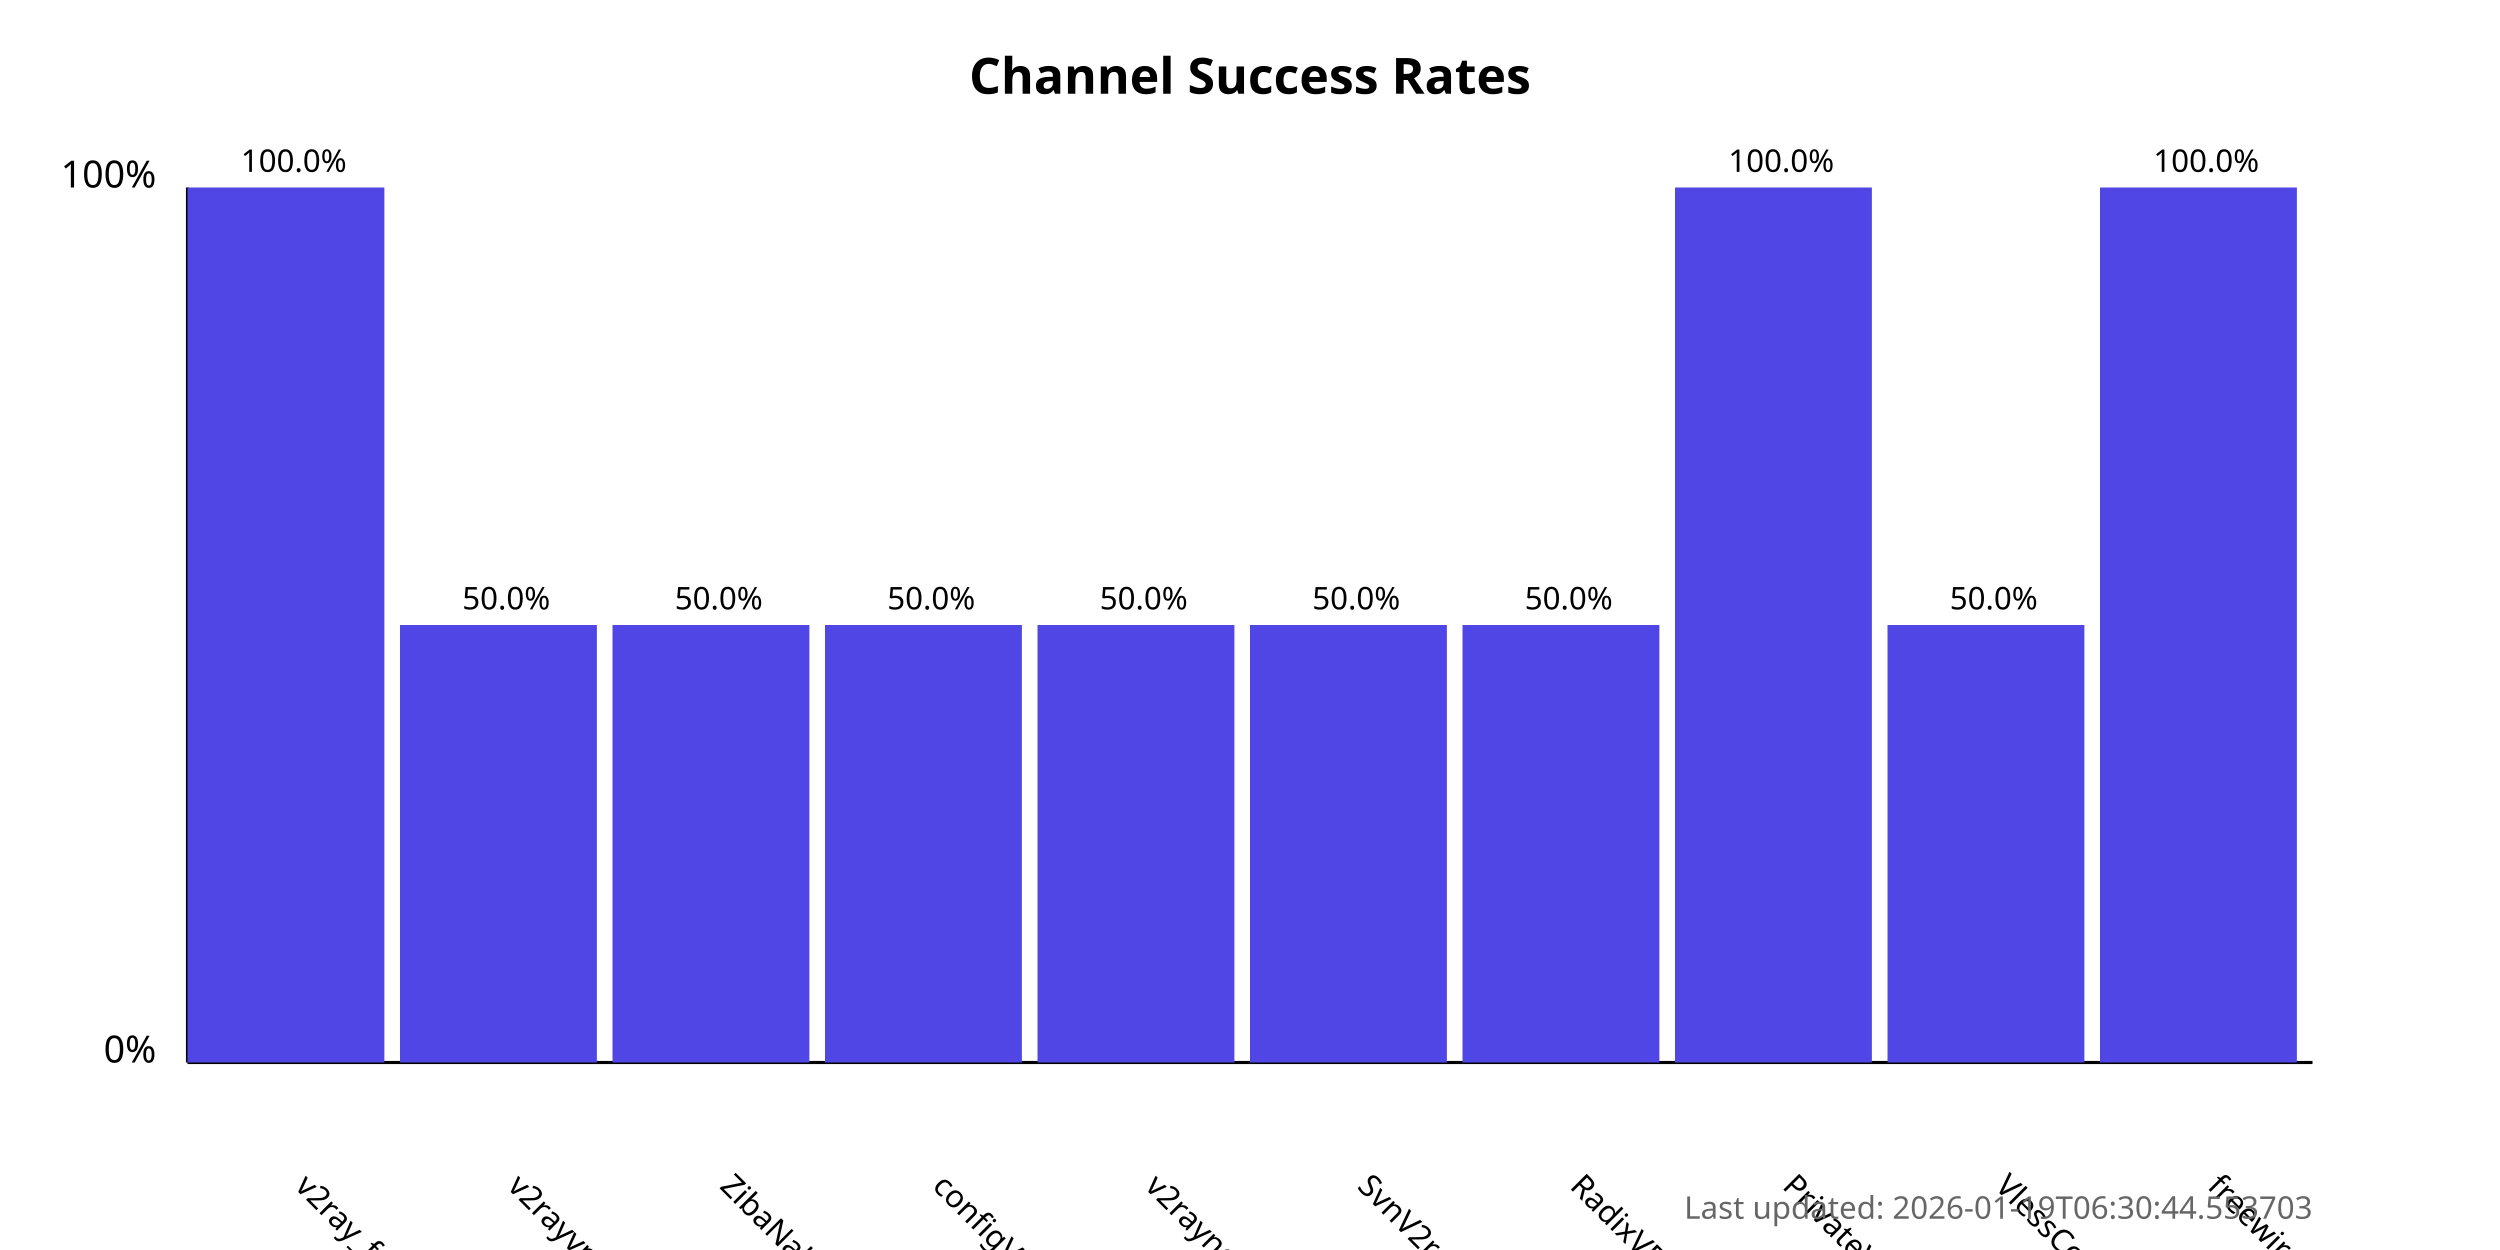
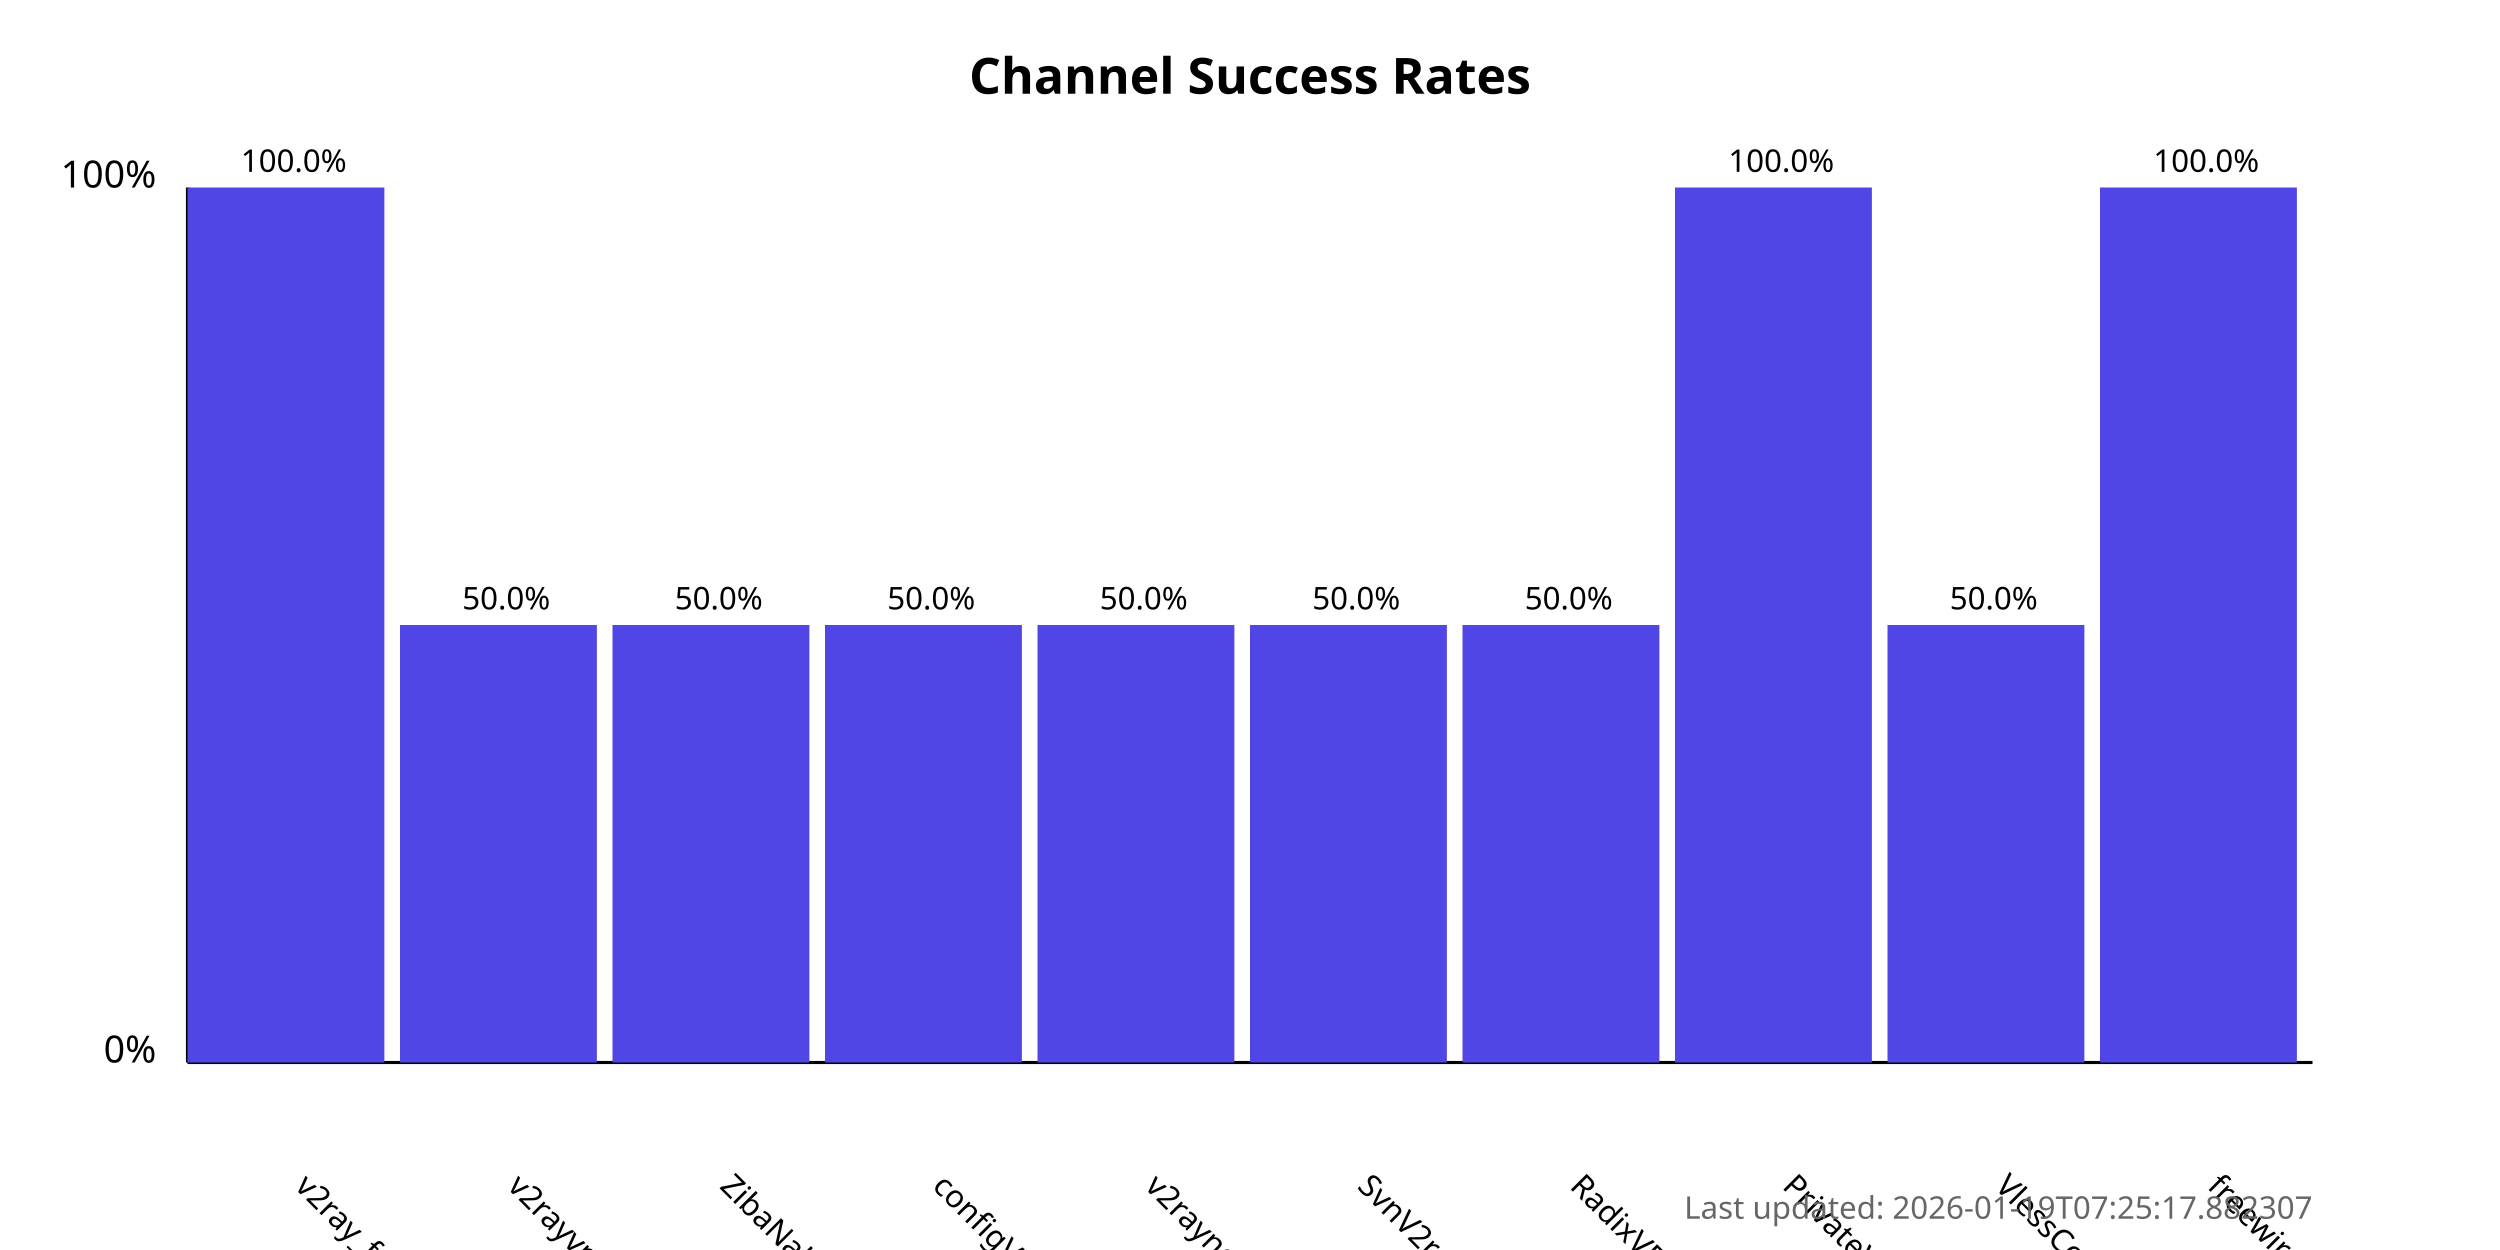
<svg xmlns="http://www.w3.org/2000/svg" width="800" height="400">
  <style>
            .chart-title { font: bold 16px sans-serif; }
            .axis-label { font: 12px sans-serif; }
            .tick-label { font: 10px sans-serif; }
            .bar { fill: #4f46e5; }
            .bar:hover { fill: #6366f1; }
            .timestamp { font: 10px sans-serif; fill: #666; }
        </style>
  <text x="400.0" y="30" text-anchor="middle" class="chart-title">
            Channel Success Rates
        </text>
  <line x1="60" y1="340" x2="60" y2="60" stroke="black" stroke-width="1" />
  <line x1="60" y1="340" x2="740" y2="340" stroke="black" stroke-width="1" />
  <text x="50" y="340" text-anchor="end" class="axis-label">0%</text>
  <text x="50" y="60" text-anchor="end" class="axis-label">100%</text>
  <g>
    <rect x="60" y="60.0" width="63.0" height="280.0" class="bar" />
    <text x="94.0" y="380" transform="rotate(45, 94.0, 380)" text-anchor="start" class="tick-label">
                v2ray_free_conf
            </text>
    <text x="94.0" y="55.0" text-anchor="middle" class="tick-label">
                100.0%
            </text>
  </g>
  <g>
    <rect x="128.0" y="200.0" width="63.0" height="140.0" class="bar" />
    <text x="162.0" y="380" transform="rotate(45, 162.0, 380)" text-anchor="start" class="tick-label">
                v2rayvpno
            </text>
    <text x="162.0" y="195.0" text-anchor="middle" class="tick-label">
                50.0%
            </text>
  </g>
  <g>
    <rect x="196.0" y="200.0" width="63.0" height="140.0" class="bar" />
    <text x="230.0" y="380" transform="rotate(45, 230.0, 380)" text-anchor="start" class="tick-label">
                ZibaNabz
            </text>
    <text x="230.0" y="195.0" text-anchor="middle" class="tick-label">
                50.0%
            </text>
  </g>
  <g>
    <rect x="264.0" y="200.0" width="63.0" height="140.0" class="bar" />
    <text x="298.0" y="380" transform="rotate(45, 298.0, 380)" text-anchor="start" class="tick-label">
                configV2rayForFree
            </text>
    <text x="298.0" y="195.0" text-anchor="middle" class="tick-label">
                50.0%
            </text>
  </g>
  <g>
    <rect x="332.0" y="200.0" width="63.0" height="140.0" class="bar" />
    <text x="366.0" y="380" transform="rotate(45, 366.0, 380)" text-anchor="start" class="tick-label">
                v2rayngvpn
            </text>
    <text x="366.0" y="195.0" text-anchor="middle" class="tick-label">
                50.0%
            </text>
  </g>
  <g>
    <rect x="400.0" y="200.0" width="63.0" height="140.0" class="bar" />
    <text x="434.0" y="380" transform="rotate(45, 434.0, 380)" text-anchor="start" class="tick-label">
                SvnV2ray
            </text>
    <text x="434.0" y="195.0" text-anchor="middle" class="tick-label">
                50.0%
            </text>
  </g>
  <g>
    <rect x="468.0" y="200.0" width="63.0" height="140.0" class="bar" />
    <text x="502.0" y="380" transform="rotate(45, 502.0, 380)" text-anchor="start" class="tick-label">
                RadixVPN
            </text>
    <text x="502.0" y="195.0" text-anchor="middle" class="tick-label">
                50.0%
            </text>
  </g>
  <g>
    <rect x="536.0" y="60.0" width="63.0" height="280.0" class="bar" />
    <text x="570.0" y="380" transform="rotate(45, 570.0, 380)" text-anchor="start" class="tick-label">
                PrivateVPNs
            </text>
    <text x="570.0" y="55.0" text-anchor="middle" class="tick-label">
                100.0%
            </text>
  </g>
  <g>
    <rect x="604.0" y="200.0" width="63.0" height="140.0" class="bar" />
    <text x="638.0" y="380" transform="rotate(45, 638.0, 380)" text-anchor="start" class="tick-label">
                VlessConfig
            </text>
    <text x="638.0" y="195.0" text-anchor="middle" class="tick-label">
                50.0%
            </text>
  </g>
  <g>
    <rect x="672.0" y="60.0" width="63.0" height="280.0" class="bar" />
    <text x="706.0" y="380" transform="rotate(45, 706.0, 380)" text-anchor="start" class="tick-label">
                freewireguard
            </text>
    <text x="706.0" y="55.0" text-anchor="middle" class="tick-label">
                100.0%
            </text>
  </g>
  <text x="740" y="390" text-anchor="end" class="timestamp">
-             Last updated: 2026-01-19T06:30:44.553703
+             Last updated: 2026-01-19T07:25:17.882307
        </text>
</svg>
